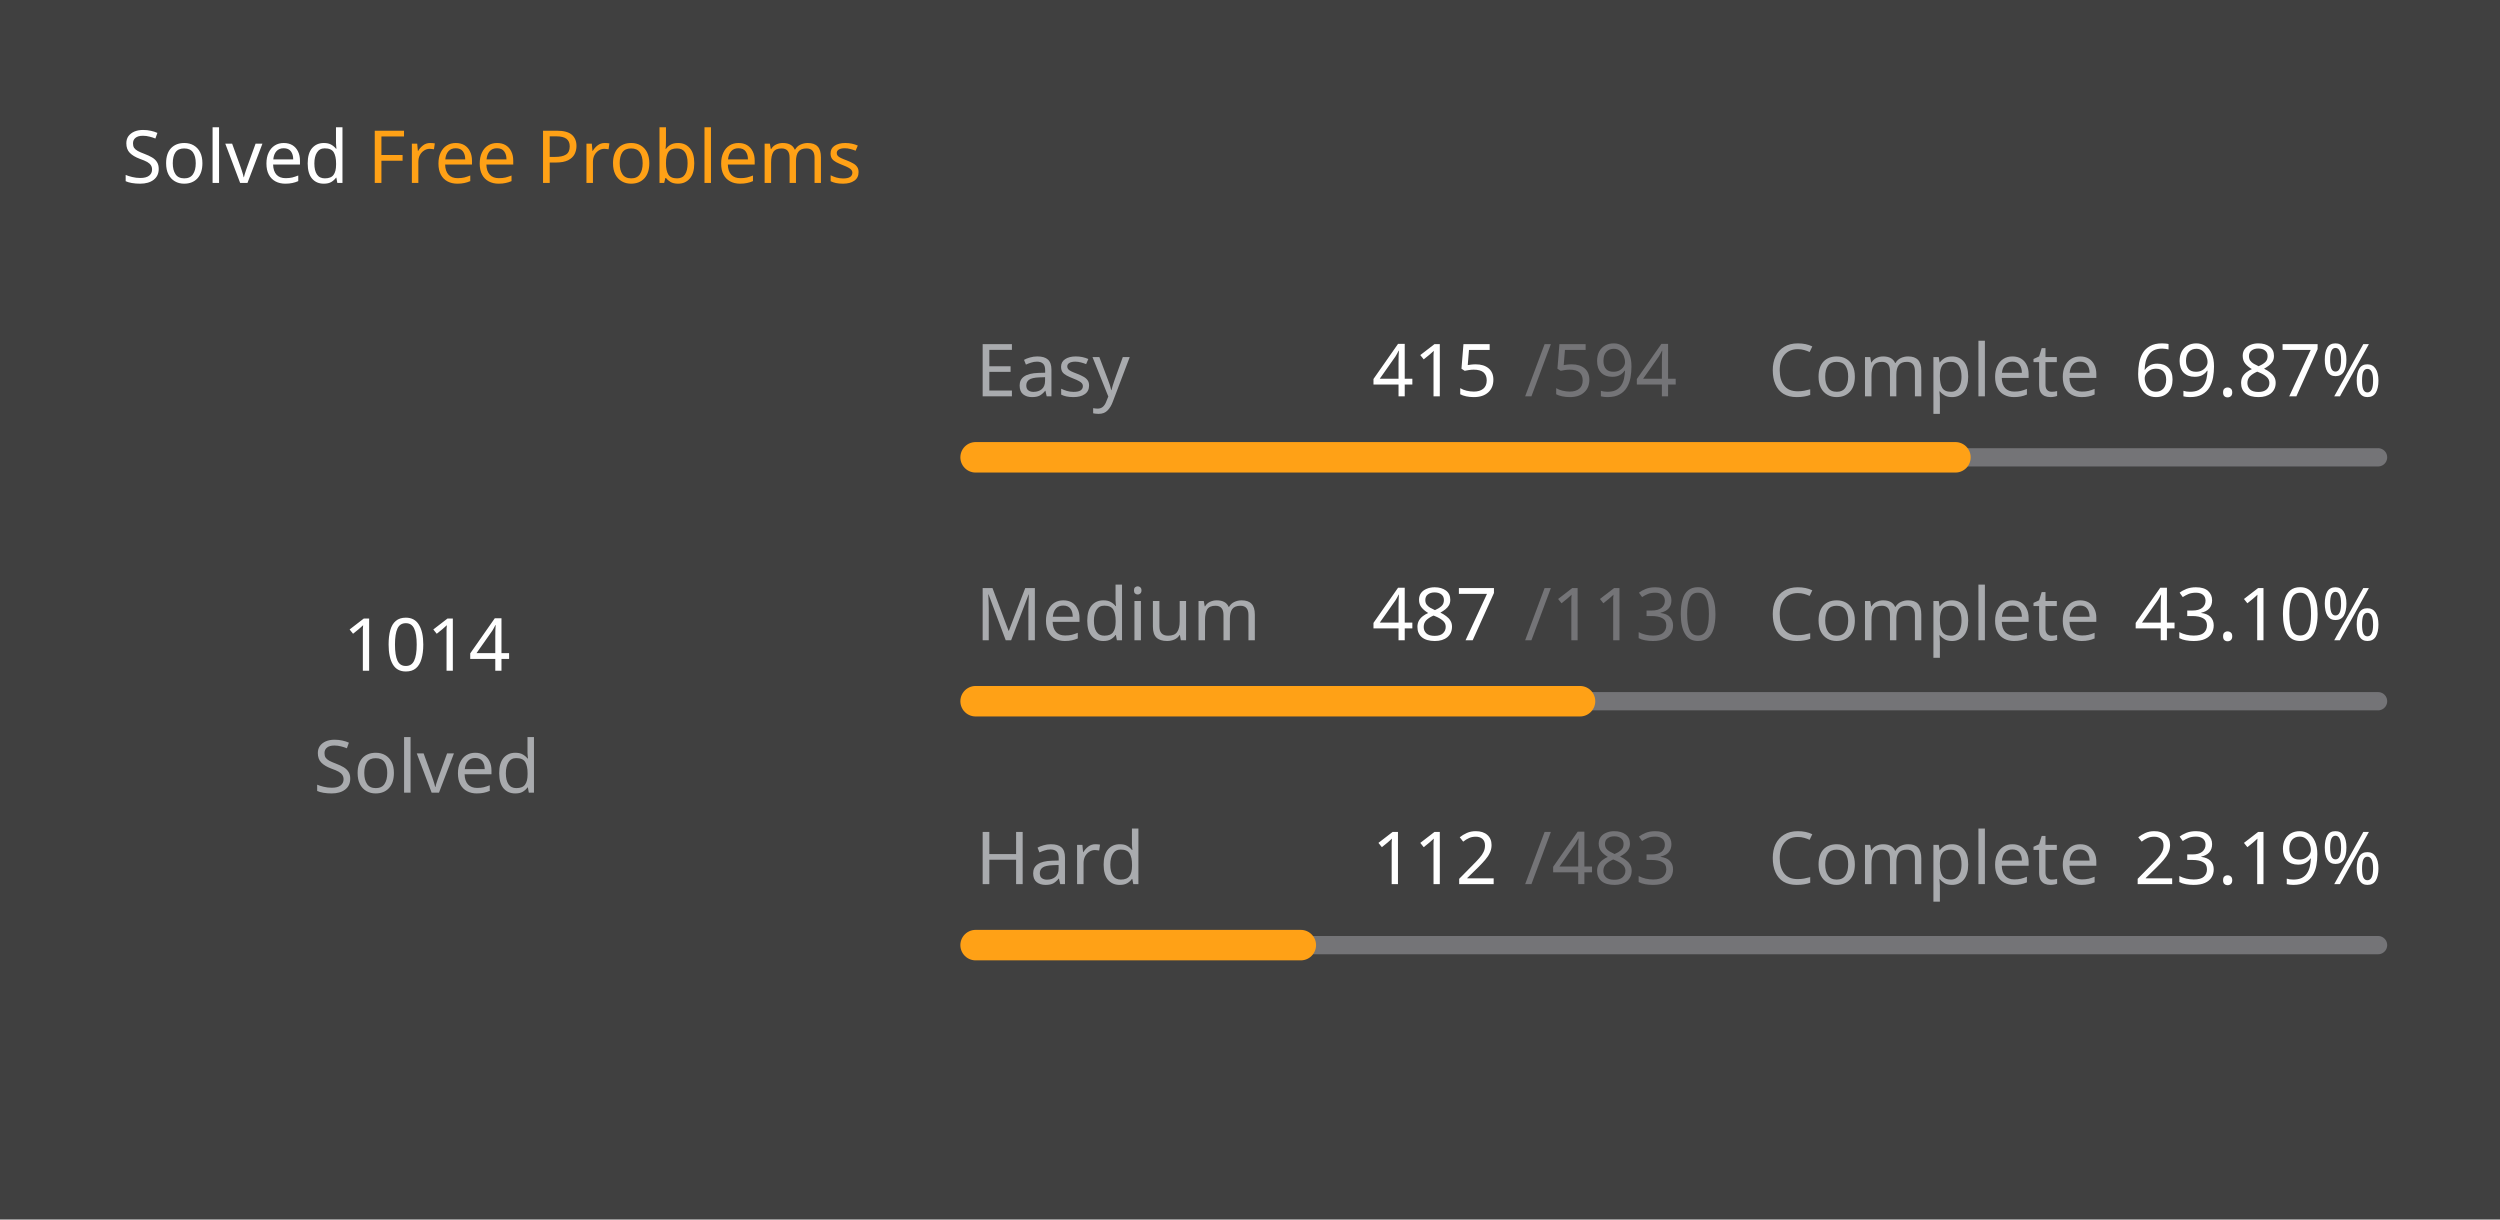
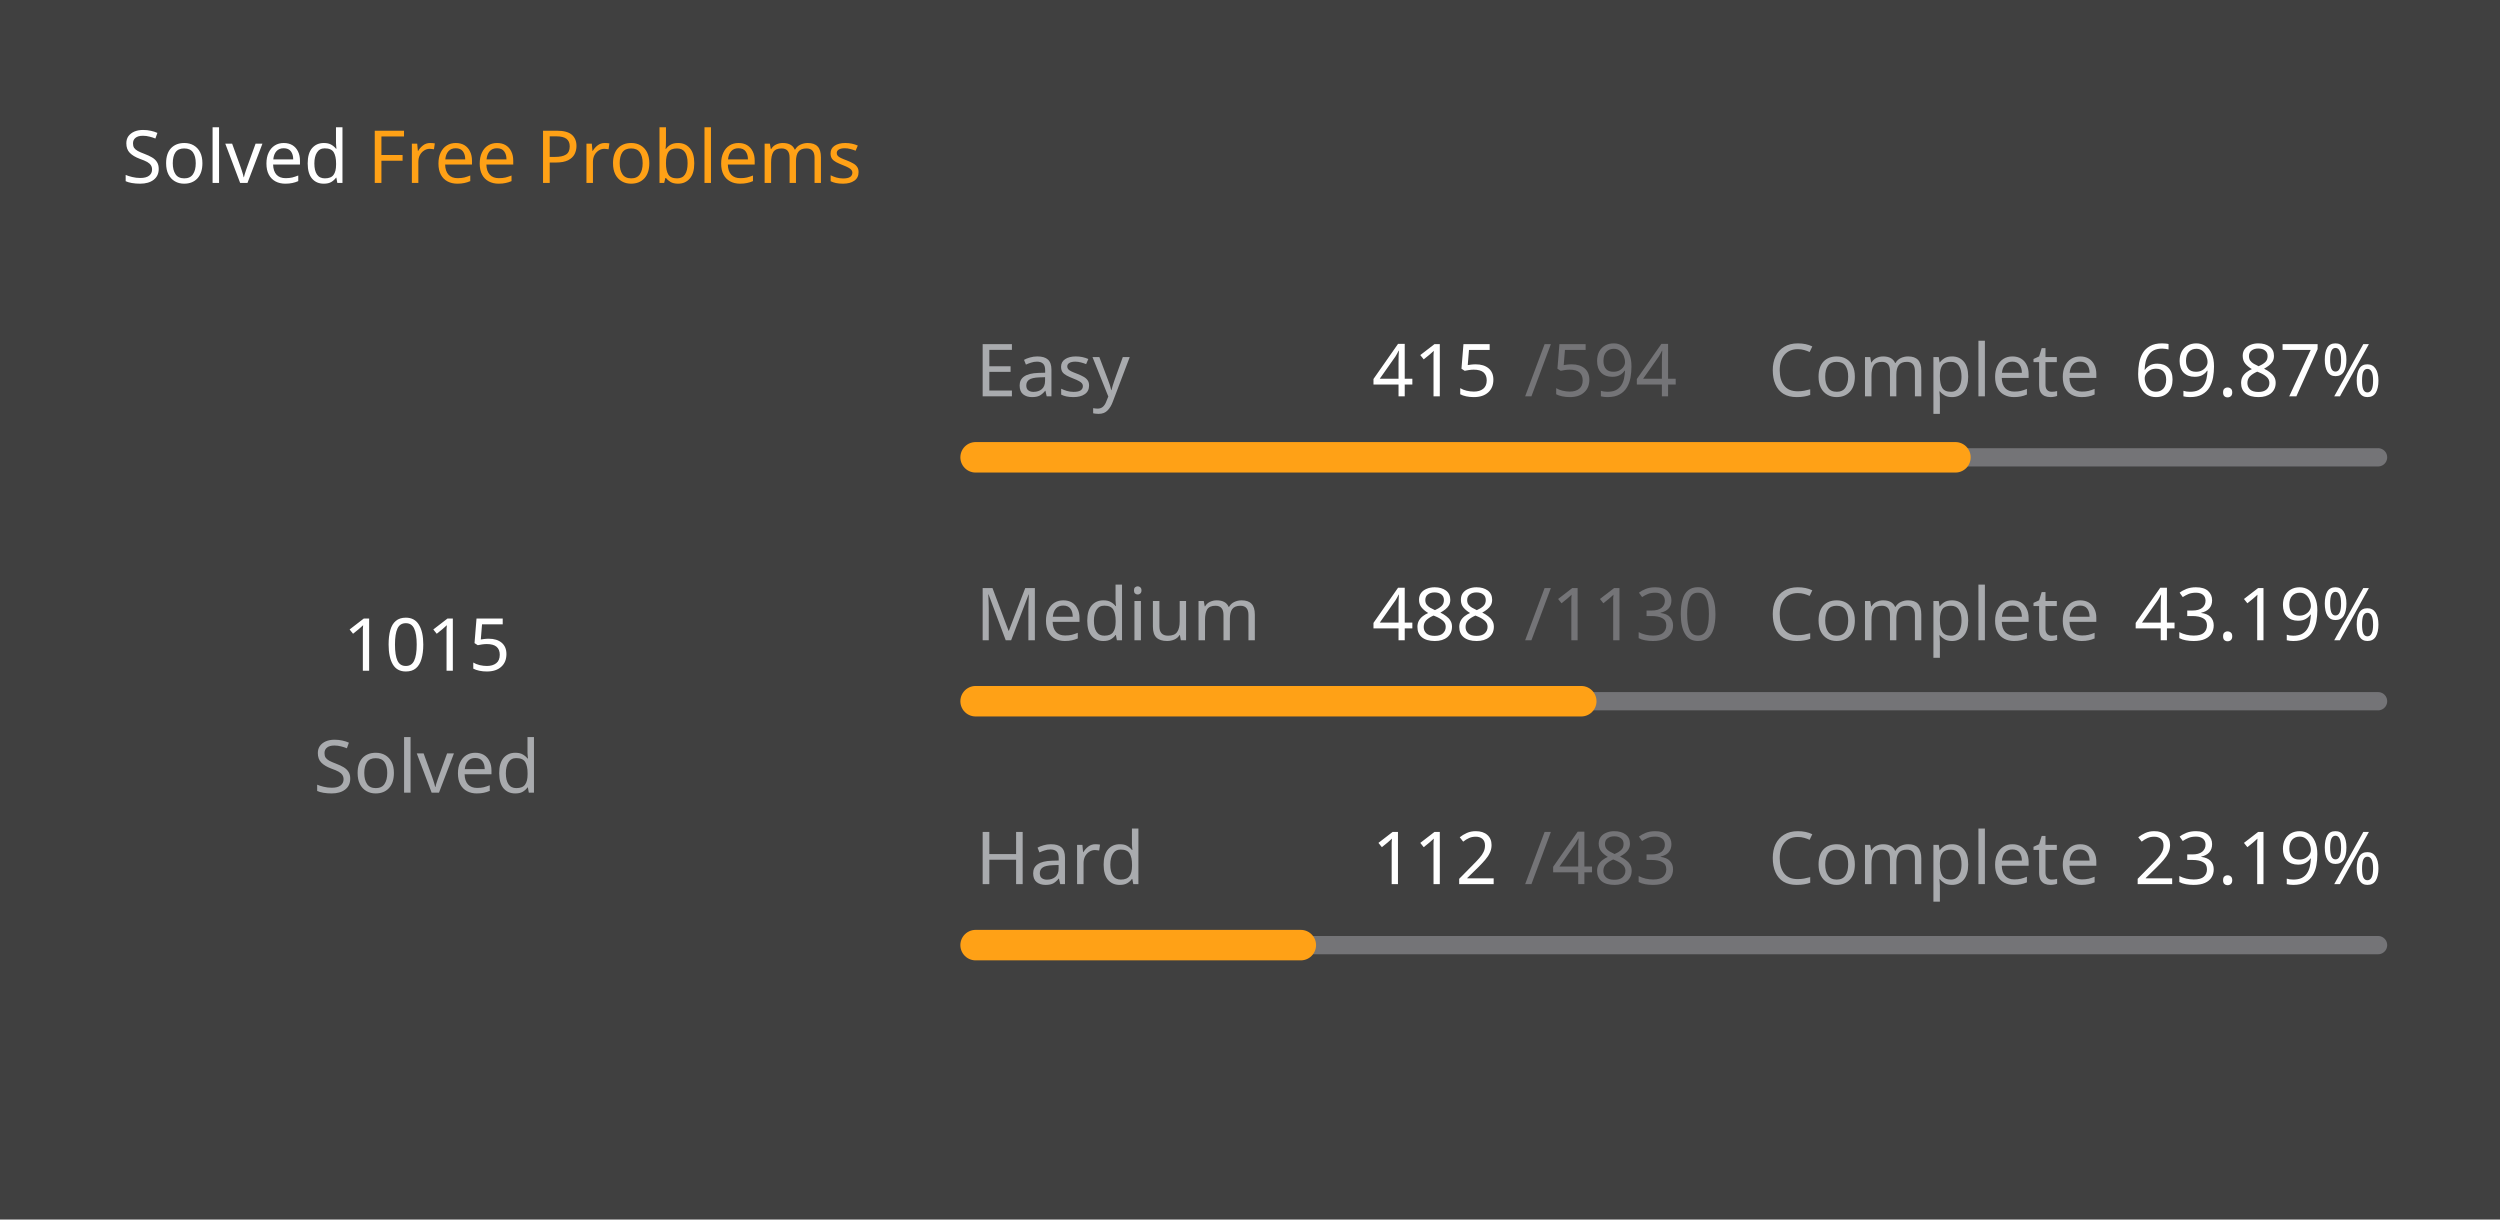
<svg xmlns="http://www.w3.org/2000/svg" version="1.1" height="200" width="410" viewBox="0 0 410 200">
  <style>*{font-family: "Segoe UI", Tahoma, Geneva, Verdana, sans-serif;}</style>
  <style>.title{font-weight: 500;font-size: 1rem;}</style>
  <style>.rotate-90{transform: rotate(-90deg);transform-origin: center;transform-box: fill-box;}</style>
  <style>.state{font-size: .75rem;}</style>
  <style>.light{color: #ffffff;fill: #ffffff;}</style>
  <style>.light-gray{color: #eff2f699;fill: #eff2f699;}</style>
  <style>.dark-gray{color: #ebebf54d;fill: #ebebf54d;}</style>
  <style>.gray{color: #747474;fill: #747474;}</style>
  <style>.orange{color: #ffa116;fill: #ffa116;}</style>
  <style>.background{color: #404040;fill: #404040;}</style>
  <rect fill="#404040" x="0" y="0" width="410" height="200" rx="0.5rem" />
  <g text-anchor="start" text-decoration="1" class="title">
    <text x="20" y="30">
      <tspan class="light">Solved</tspan>
      <tspan class="orange">Free Problems</tspan>
    </text>
  </g>
  <g class="rotate-90">
    <circle fill="none" cx="70" cy="110" r="46" stroke="#747474" stroke-width="3" stroke-linecap="round" />
-     <circle fill="none" cx="70" cy="110" r="46" stroke="#ffa116" stroke-width="5" stroke-linecap="round" stroke-dasharray="132.792 156.234" stroke-dashoffset="0" data-difficult="ALL" />
+     <circle fill="none" cx="70" cy="110" r="46" stroke="#ffa116" stroke-width="5" stroke-linecap="round" stroke-dasharray="132.923 156.103" stroke-dashoffset="0" data-difficult="ALL" />
  </g>
  <g class="state">
    <g text-anchor="middle">
-       <text x="70" y="110" class="light" font-size="1.2rem">1014</text>
+       <text x="70" y="110" class="light" font-size="1.2rem">1015</text>
      <text x="70" y="130" class="light-gray">Solved</text>
    </g>
    <g>
      <text x="160" y="65" class="light-gray">Easy</text>
      <text x="225" y="65" class="light">415</text>
      <text x="250" y="65" class="dark-gray">/594</text>
      <text x="290" y="65" class="light-gray">Complete</text>
      <text x="350" y="65" class="light">69.87%</text>
      <path d="M 160 75 L 390 75" stroke-linecap="round" stroke-linejoin="round" stroke="#ebebf54d" stroke-width="3" />
      <path d="M 160 75 L 320.69 75" stroke-linecap="round" stroke-linejoin="round" stroke="#ffa116" stroke-width="5" />
    </g>
    <g>
      <text x="160" y="105" class="light-gray">Medium</text>
-       <text x="225" y="105" class="light">487</text>
+       <text x="225" y="105" class="light">488</text>
      <text x="250" y="105" class="dark-gray">/1130</text>
      <text x="290" y="105" class="light-gray">Complete</text>
-       <text x="350" y="105" class="light">43.10%</text>
+       <text x="350" y="105" class="light">43.19%</text>
      <path d="M 160 115 L 390 115" stroke-linecap="round" stroke-linejoin="round" stroke="#ebebf54d" stroke-width="3" />
-       <path d="M 160 115 L 259.124 115" stroke-linecap="round" stroke-linejoin="round" stroke="#ffa116" stroke-width="5" />
+       <path d="M 160 115 L 259.327 115" stroke-linecap="round" stroke-linejoin="round" stroke="#ffa116" stroke-width="5" />
    </g>
    <g>
      <text x="160" y="145" class="light-gray">Hard</text>
      <text x="225" y="145" class="light">112</text>
      <text x="250" y="145" class="dark-gray">/483</text>
      <text x="290" y="145" class="light-gray">Complete</text>
      <text x="350" y="145" class="light">23.19%</text>
      <path d="M 160 155 L 390 155" stroke-linecap="round" stroke-linejoin="round" stroke="#ebebf54d" stroke-width="3" />
      <path d="M 160 155 L 213.333 155" stroke-linecap="round" stroke-linejoin="round" stroke="#ffa116" stroke-width="5" />
    </g>
  </g>
</svg>
